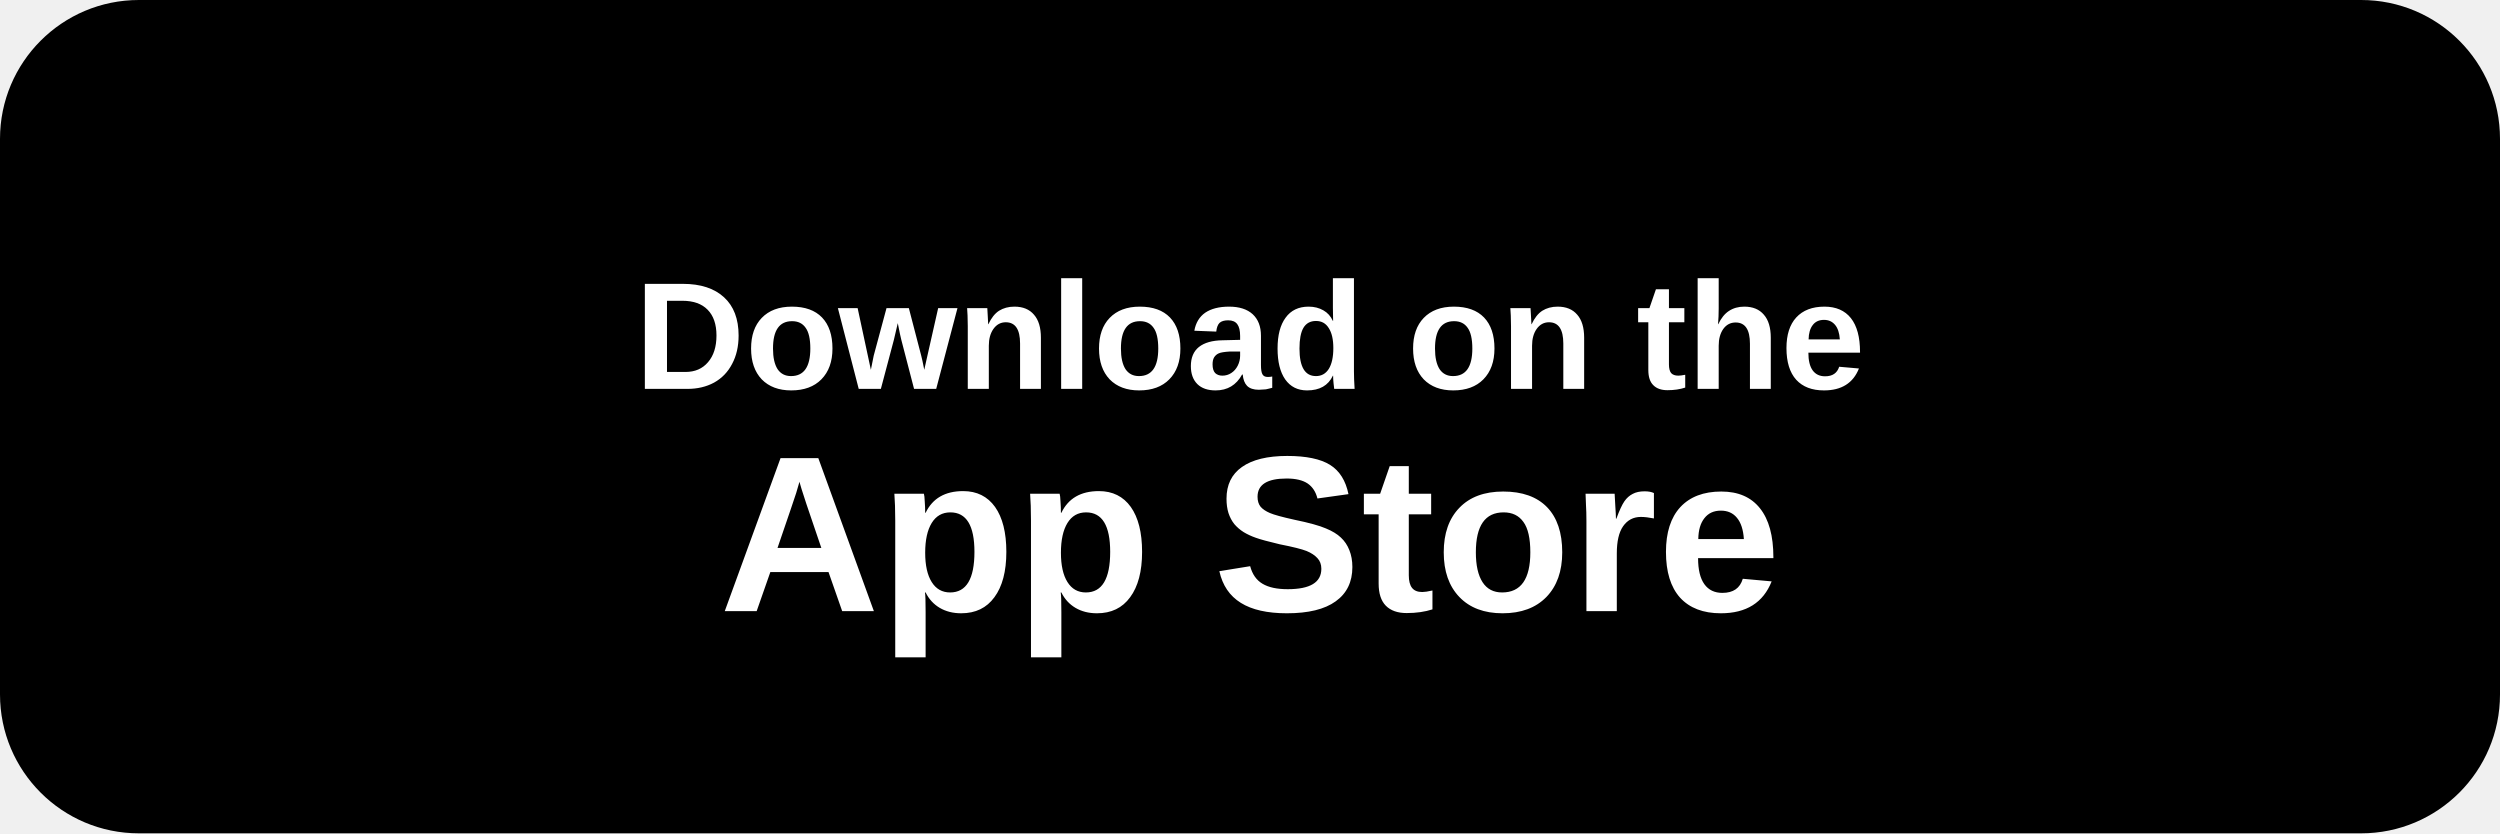
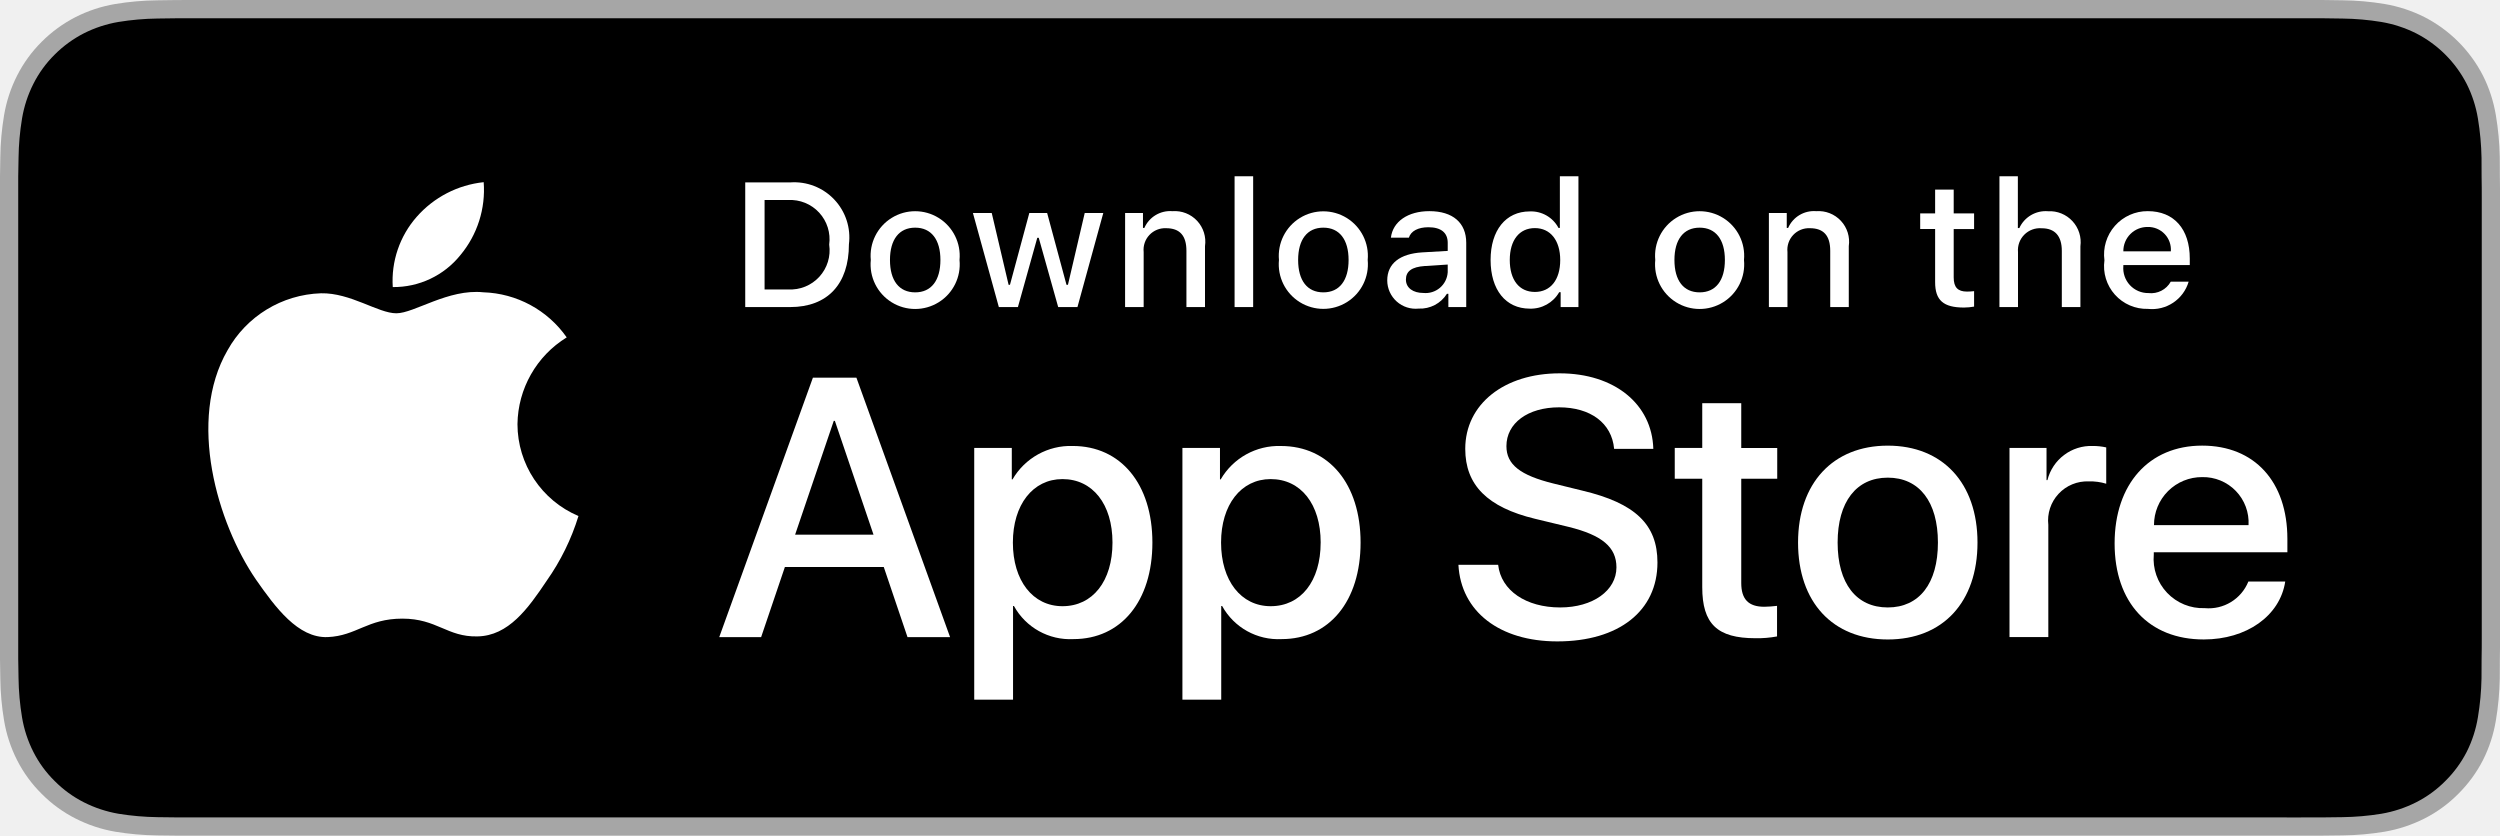
- <svg xmlns="http://www.w3.org/2000/svg" width="180" height="60" viewBox="0 0 180 60" fill="none">
-   <rect width="180" height="60" rx="10" fill="#000000" />
-   <text x="90" y="28" fill="#FFFFFF" font-family="Arial, sans-serif" font-size="11" text-anchor="middle" font-weight="bold">Download on the</text>
-   <text x="90" y="44" fill="#FFFFFF" font-family="Arial, sans-serif" font-size="16" text-anchor="middle" font-weight="bold">App Store</text>
+ <svg xmlns="http://www.w3.org/2000/svg" id="livetype" width="119.664" height="40" viewBox="0 0 119.664 40">
+   <g>
+     <g>
+       <g>
+         <path d="M110.135,0H9.535c-.367,0-.729,0-1.095.002-.306.002-.61.008-.919.013A13.215,13.215,0,0,0,5.517.191a6.665,6.665,0,0,0-1.901.627A6.438,6.438,0,0,0,1.998,1.997,6.258,6.258,0,0,0,.819,3.618a6.601,6.601,0,0,0-.625,1.903,12.993,12.993,0,0,0-.179,2.002C.006,7.83.005,8.138,0,8.444V31.559c.005.31.006.611.015.922a12.992,12.992,0,0,0,.179,2.002,6.588,6.588,0,0,0,.625,1.904A6.208,6.208,0,0,0,1.998,38.001a6.274,6.274,0,0,0,1.619,1.179,6.701,6.701,0,0,0,1.901.631,13.455,13.455,0,0,0,2.004.177c.309.007.613.011.919.011C8.806,40,9.168,40,9.535,40H110.135c.359,0,.725,0,1.084-.002.305,0,.617-.004.922-.011a13.279,13.279,0,0,0,2-.177,6.804,6.804,0,0,0,1.908-.631,6.277,6.277,0,0,0,1.617-1.179,6.395,6.395,0,0,0,1.182-1.614,6.604,6.604,0,0,0,.619-1.904,13.506,13.506,0,0,0,.186-2.002c.004-.311.004-.611.004-.922.008-.363.008-.725.008-1.094V9.536c0-.366,0-.729-.008-1.092,0-.307,0-.614-.004-.921a13.507,13.507,0,0,0-.186-2.002,6.618,6.618,0,0,0-.619-1.903,6.466,6.466,0,0,0-2.799-2.8,6.768,6.768,0,0,0-1.908-.627,13.044,13.044,0,0,0-2-.177c-.305-.005-.617-.011-.922-.013-.359-.002-.725-.002-1.084-.002Z" style="fill: #a6a6a6" />
+         <path d="M8.445,39.125c-.305,0-.602-.004-.904-.011a12.687,12.687,0,0,1-1.869-.163,5.884,5.884,0,0,1-1.657-.548,5.406,5.406,0,0,1-1.397-1.017,5.321,5.321,0,0,1-1.021-1.397,5.722,5.722,0,0,1-.543-1.657,12.414,12.414,0,0,1-.167-1.875c-.006-.211-.015-.913-.015-.913V8.444S.882,7.753.888,7.55a12.37,12.37,0,0,1,.166-1.872,5.755,5.755,0,0,1,.543-1.662A5.373,5.373,0,0,1,2.612,2.618,5.565,5.565,0,0,1,4.014,1.595a5.823,5.823,0,0,1,1.653-.544A12.586,12.586,0,0,1,7.543.887L8.445.875H111.214l.913.013a12.385,12.385,0,0,1,1.858.163,5.938,5.938,0,0,1,1.671.548,5.594,5.594,0,0,1,2.415,2.42,5.763,5.763,0,0,1,.535,1.649,12.995,12.995,0,0,1,.174,1.887c.003.283.003.587.003.89.008.375.008.732.008,1.092V30.465c0,.363,0,.718-.008,1.075,0,.325,0,.623-.004.93a12.731,12.731,0,0,1-.171,1.853,5.739,5.739,0,0,1-.54,1.67,5.48,5.48,0,0,1-1.016,1.386,5.413,5.413,0,0,1-1.399,1.022,5.862,5.862,0,0,1-1.668.55,12.542,12.542,0,0,1-1.869.163c-.293.007-.6.011-.897.011l-1.084.002Z" />
+       </g>
+       <g id="_Group_" data-name="&lt;Group&gt;">
+         <g id="_Group_2" data-name="&lt;Group&gt;">
+           <g id="_Group_3" data-name="&lt;Group&gt;">
+             <path id="_Path_" data-name="&lt;Path&gt;" d="M24.769,20.301a4.949,4.949,0,0,1,2.357-4.152,5.066,5.066,0,0,0-3.991-2.158c-1.679-.176-3.307,1.005-4.163,1.005-.872,0-2.19-.987-3.608-.958a5.315,5.315,0,0,0-4.473,2.728c-1.934,3.348-.491,8.269,1.361,10.976.927,1.325,2.01,2.806,3.428,2.753,1.387-.058,1.905-.884,3.579-.884,1.659,0,2.145.884,3.591.851,1.488-.024,2.426-1.331,3.321-2.669a10.962,10.962,0,0,0,1.518-3.093A4.782,4.782,0,0,1,24.769,20.301Z" style="fill: #fff" />
+             <path id="_Path_2" data-name="&lt;Path&gt;" d="M22.037,12.211a4.872,4.872,0,0,0,1.115-3.491,4.957,4.957,0,0,0-3.208,1.66,4.636,4.636,0,0,0-1.144,3.361A4.099,4.099,0,0,0,22.037,12.211Z" style="fill: #fff" />
+           </g>
+         </g>
+         <g>
+           <path d="M42.302,27.14h-4.733l-1.137,3.356H34.427l4.483-12.418h2.083l4.483,12.418H43.438ZM38.059,25.591h3.752l-1.85-5.447h-.052Z" style="fill: #fff" />
+           <path d="M55.16,25.97c0,2.813-1.506,4.621-3.778,4.621a3.069,3.069,0,0,1-2.849-1.584h-.043v4.484h-1.858V21.442H48.43v1.506h.034a3.212,3.212,0,0,1,2.883-1.601C53.645,21.348,55.16,23.164,55.16,25.97Zm-1.91,0c0-1.833-.947-3.038-2.393-3.038-1.42,0-2.375,1.23-2.375,3.038,0,1.824.955,3.046,2.375,3.046C52.302,29.016,53.25,27.819,53.25,25.97Z" style="fill: #fff" />
+           <path d="M65.125,25.97c0,2.813-1.506,4.621-3.778,4.621a3.069,3.069,0,0,1-2.849-1.584h-.043v4.484h-1.858V21.442H58.395v1.506h.034A3.212,3.212,0,0,1,61.312,21.348C63.61,21.348,65.125,23.164,65.125,25.97Zm-1.91,0c0-1.833-.947-3.038-2.393-3.038-1.42,0-2.375,1.23-2.375,3.038,0,1.824.955,3.046,2.375,3.046C62.267,29.016,63.214,27.819,63.214,25.97Z" style="fill: #fff" />
+           <path d="M71.71,27.036c.138,1.231,1.334,2.04,2.969,2.04,1.566,0,2.693-.809,2.693-1.919,0-.964-.68-1.541-2.289-1.937l-1.609-.388c-2.28-.551-3.339-1.617-3.339-3.348,0-2.143,1.867-3.614,4.519-3.614,2.624,0,4.423,1.472,4.483,3.614h-1.876c-.112-1.239-1.137-1.987-2.634-1.987s-2.521.757-2.521,1.858c0,.878.654,1.395,2.255,1.79l1.368.336c2.548.603,3.606,1.626,3.606,3.442,0,2.323-1.851,3.778-4.794,3.778-2.754,0-4.613-1.421-4.733-3.667Z" style="fill: #fff" />
+           <path d="M83.346,19.3v2.143h1.722v1.472H83.346v4.991c0,.775.345,1.137,1.102,1.137a5.808,5.808,0,0,0,.611-.043v1.463a5.104,5.104,0,0,1-1.032.086c-1.833,0-2.548-.688-2.548-2.444V22.914H80.163V21.442H81.479V19.3Z" style="fill: #fff" />
+           <path d="M86.065,25.97c0-2.849,1.678-4.639,4.294-4.639,2.625,0,4.295,1.79,4.295,4.639,0,2.856-1.661,4.639-4.295,4.639C87.726,30.608,86.065,28.826,86.065,25.97Zm6.695,0c0-1.954-.896-3.107-2.401-3.107s-2.4,1.162-2.4,3.107c0,1.962.895,3.106,2.4,3.106S92.76,27.932,92.76,25.97Z" style="fill: #fff" />
+           <path d="M96.186,21.442h1.772v1.541h.043a2.159,2.159,0,0,1,2.178-1.636,2.866,2.866,0,0,1,.637.069v1.738a2.598,2.598,0,0,0-.835-.112,1.873,1.873,0,0,0-1.937,2.083v5.37h-1.858Z" style="fill: #fff" />
+           <path d="M109.384,27.837c-.25,1.644-1.851,2.771-3.898,2.771-2.634,0-4.269-1.765-4.269-4.596,0-2.84,1.644-4.682,4.19-4.682,2.505,0,4.08,1.721,4.08,4.466v.637h-6.395v.112a2.358,2.358,0,0,0,2.436,2.564,2.048,2.048,0,0,0,2.091-1.273Zm-6.282-2.702h4.526a2.177,2.177,0,0,0-2.221-2.298A2.292,2.292,0,0,0,103.102,25.135Z" style="fill: #fff" />
+         </g>
+       </g>
+     </g>
+     <g id="_Group_4" data-name="&lt;Group&gt;">
+       <g>
+         <path d="M37.826,8.731a2.64,2.64,0,0,1,2.808,2.965c0,1.906-1.03,3.002-2.808,3.002H35.671V8.731Zm-1.229,5.123h1.125a1.876,1.876,0,0,0,1.968-2.146,1.881,1.881,0,0,0-1.968-2.134h-1.125Z" style="fill: #fff" />
+         <path d="M41.681,12.444a2.133,2.133,0,1,1,4.247,0,2.134,2.134,0,1,1-4.247,0Zm3.333,0c0-.976-.438-1.547-1.208-1.547-.772,0-1.207.571-1.207,1.547,0,.984.435,1.55,1.207,1.55C44.575,13.995,45.014,13.424,45.014,12.444Z" style="fill: #fff" />
+         <path d="M51.573,14.698h-.922l-.931-3.316h-.07l-.927,3.316h-.913l-1.241-4.503h.901l.807,3.436h.066l.926-3.436h.853l.926,3.436h.07l.803-3.436h.889Z" style="fill: #fff" />
+         <path d="M53.854,10.195H54.709v.715h.066a1.348,1.348,0,0,1,1.344-.802,1.465,1.465,0,0,1,1.559,1.675v2.915h-.889V12.006c0-.724-.314-1.083-.972-1.083a1.033,1.033,0,0,0-1.075,1.141v2.634h-.889Z" style="fill: #fff" />
+         <path d="M59.094,8.437h.889v6.261h-.889Z" style="fill: #fff" />
+         <path d="M61.218,12.444a2.133,2.133,0,1,1,4.248,0,2.134,2.134,0,1,1-4.248,0Zm3.333,0c0-.976-.438-1.547-1.208-1.547-.772,0-1.207.571-1.207,1.547,0,.984.435,1.55,1.207,1.55C64.112,13.995,64.551,13.424,64.551,12.444Z" style="fill: #fff" />
+         <path d="M66.401,13.424c0-.811.604-1.278,1.675-1.344l1.22-.07v-.389c0-.476-.314-.744-.922-.744-.496,0-.84.182-.938.5h-.86c.091-.773.818-1.27,1.84-1.27,1.129,0,1.766.562,1.766,1.513v3.077h-.855v-.633h-.07a1.515,1.515,0,0,1-1.353.707A1.36,1.36,0,0,1,66.401,13.424Zm2.895-.385v-.376l-1.1.07c-.62.042-.901.252-.901.649,0,.405.352.641.835.641A1.062,1.062,0,0,0,69.295,13.04Z" style="fill: #fff" />
+         <path d="M71.348,12.444c0-1.423.731-2.324,1.869-2.324a1.484,1.484,0,0,1,1.381.79h.066V8.437h.889v6.261h-.852v-.711h-.07a1.563,1.563,0,0,1-1.414.786C72.072,14.772,71.348,13.871,71.348,12.444Zm.918,0c0,.955.45,1.53,1.203,1.53.749,0,1.212-.583,1.212-1.526,0-.938-.468-1.53-1.212-1.53C72.721,10.918,72.266,11.497,72.266,12.444Z" style="fill: #fff" />
+         <path d="M79.23,12.444a2.133,2.133,0,1,1,4.247,0,2.134,2.134,0,1,1-4.247,0Zm3.333,0c0-.976-.438-1.547-1.208-1.547-.772,0-1.207.571-1.207,1.547,0,.984.435,1.55,1.207,1.55C82.125,13.995,82.563,13.424,82.563,12.444Z" style="fill: #fff" />
+         <path d="M84.669,10.195h.855v.715h.066a1.348,1.348,0,0,1,1.344-.802,1.465,1.465,0,0,1,1.559,1.675v2.915H87.605V12.006c0-.724-.314-1.083-.972-1.083a1.033,1.033,0,0,0-1.075,1.141v2.634h-.889Z" style="fill: #fff" />
+         <path d="M93.515,9.074v1.142h.976v.749h-.976V13.279c0,.472.194.678.637.678a2.967,2.967,0,0,0,.339-.021v.74a2.916,2.916,0,0,1-.483.045c-.988,0-1.382-.348-1.382-1.216v-2.543h-.715v-.749h.715V9.074Z" style="fill: #fff" />
+         <path d="M95.705,8.437h.881v2.481h.07a1.386,1.386,0,0,1,1.373-.807,1.483,1.483,0,0,1,1.551,1.679v2.907H98.69v-2.688c0-.719-.335-1.083-.963-1.083a1.052,1.052,0,0,0-1.134,1.142v2.63h-.889Z" style="fill: #fff" />
+         <path d="M104.761,13.482a1.828,1.828,0,0,1-1.951,1.303A2.045,2.045,0,0,1,100.73,12.46a2.077,2.077,0,0,1,2.076-2.353c1.253,0,2.009.856,2.009,2.27V12.688h-3.18v.05a1.19,1.19,0,0,0,1.199,1.29,1.079,1.079,0,0,0,1.071-.546Zm-3.126-1.451h2.274a1.086,1.086,0,0,0-1.108-1.167A1.152,1.152,0,0,0,101.635,12.031Z" style="fill: #fff" />
+       </g>
+     </g>
+   </g>
</svg>
